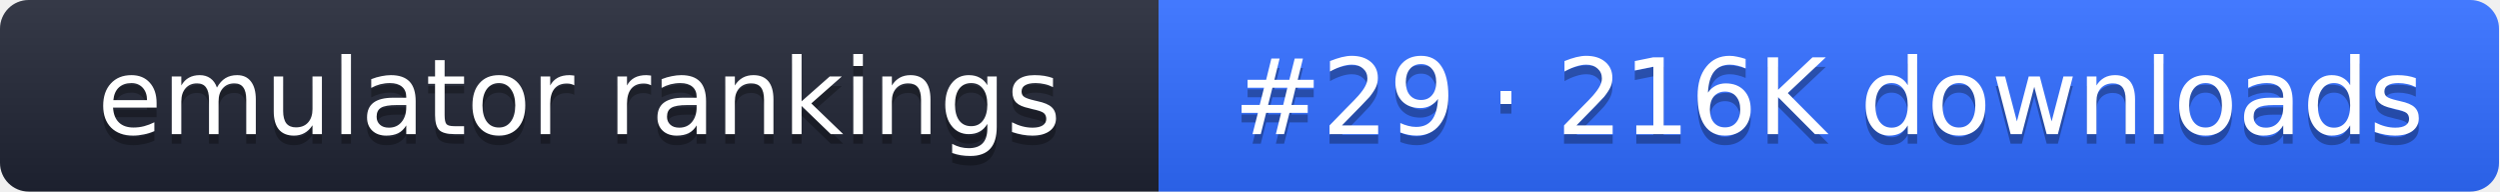
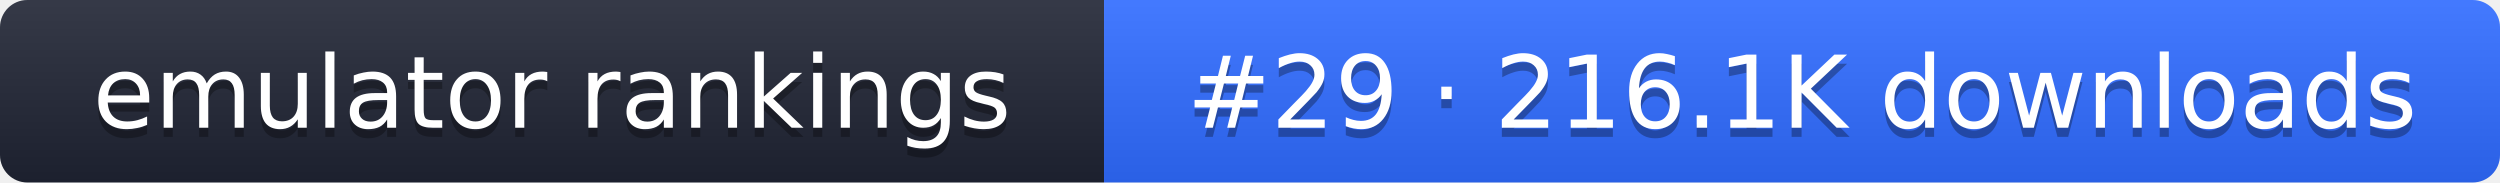
- <svg xmlns="http://www.w3.org/2000/svg" width="261" height="20" role="img" aria-label="emulator rankings: #29 · 216K downloads">
+ <svg xmlns="http://www.w3.org/2000/svg" width="274" height="20" role="img" aria-label="emulator rankings: #29 · 216.1K downloads">
  <linearGradient id="g" x2="0" y2="100%">
    <stop offset="0" stop-color="#fff" stop-opacity=".1" />
    <stop offset="1" stop-opacity=".1" />
  </linearGradient>
  <clipPath id="r">
-     <rect width="261" height="20" rx="3" fill="#fff" />
+     <rect width="274" height="20" rx="3" fill="#fff" />
  </clipPath>
  <g clip-path="url(#r)">
    <rect width="121" height="20" fill="#1f2433" />
-     <rect x="121" width="140" height="20" fill="#2f6bff" />
-     <rect width="261" height="20" fill="url(#g)" />
+     <rect x="121" width="153" height="20" fill="#2f6bff" />
+     <rect width="274" height="20" fill="url(#g)" />
  </g>
  <g fill="#fff" text-anchor="middle" font-family="Verdana,DejaVu Sans,sans-serif" font-size="11">
    <text x="60.5" y="15" fill="#010101" fill-opacity=".3">emulator rankings</text>
    <text x="60.5" y="14">emulator rankings</text>
-     <text x="191" y="15" fill="#010101" fill-opacity=".3">#29 · 216K downloads</text>
-     <text x="191" y="14">#29 · 216K downloads</text>
+     <text x="197.5" y="15" fill="#010101" fill-opacity=".3">#29 · 216.1K downloads</text>
+     <text x="197.5" y="14">#29 · 216.1K downloads</text>
  </g>
</svg>
